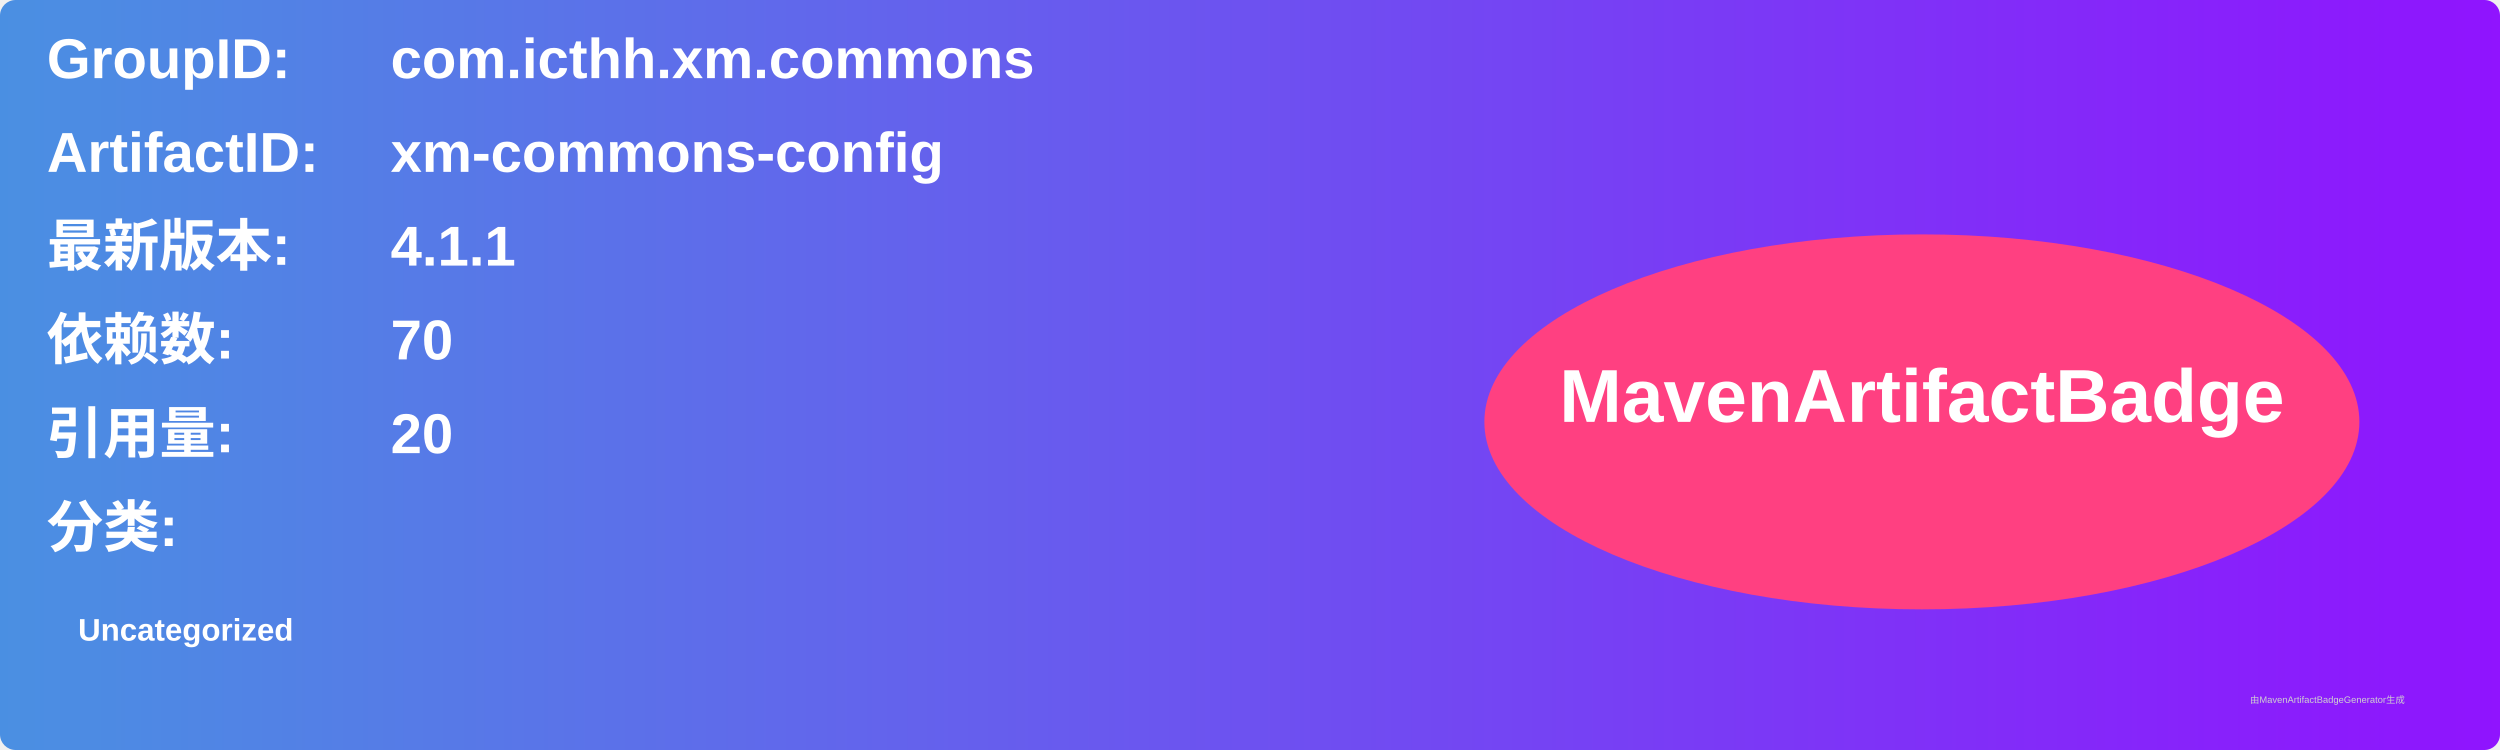
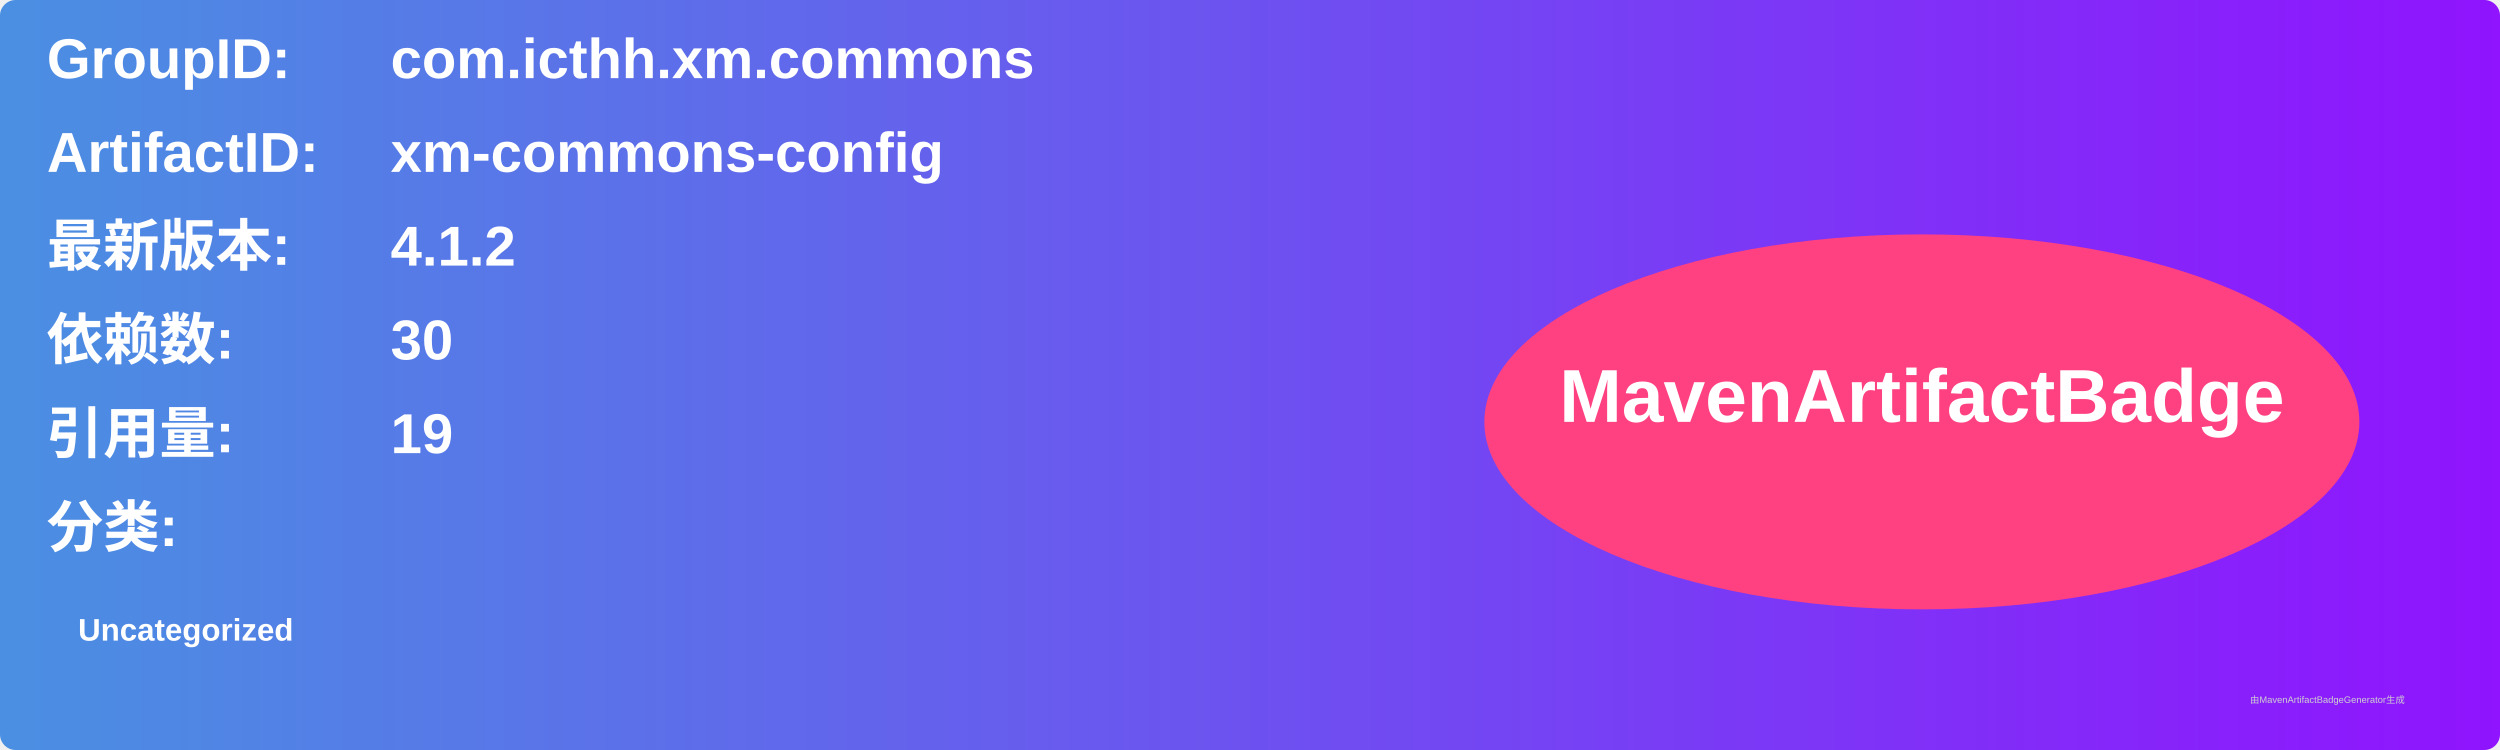
<svg xmlns="http://www.w3.org/2000/svg" width="800" height="240" viewBox="0 0 800 240">
  <linearGradient id="grad" x1="0%" y1="0%" x2="100%" y2="0%">
    <stop offset="0%" stop-color="#4a90e2" />
    <stop offset="100%" stop-color="#9013fe" />
  </linearGradient>
  <rect width="100%" height="100%" rx="5" ry="5" fill="url(#grad)" />
  <g transform="translate(15, 15)">
    <text x="0" y="10" font-family="Arial" font-size="18" fill="white" font-weight="bold" width="260">GroupID:</text>
    <text x="110" y="10" font-family="Arial" font-size="18" fill="white" font-weight="bold" width="460">com.icthh.xm.commons</text>
    <text x="0" y="40" font-family="Arial" font-size="18" fill="white" font-weight="bold" width="260">ArtifactID:</text>
    <text x="110" y="40" font-family="Arial" font-size="18" fill="white" font-weight="bold" width="460">xm-commons-config</text>
    <text x="0" y="70" font-family="Arial" font-size="18" fill="white" font-weight="bold">最新版本:</text>
    <text x="110" y="70" font-family="Arial" font-size="18" fill="white" font-weight="bold">
-       <tspan font-weight="bold">4.1.1</tspan>
+       <tspan font-weight="bold">4.1.2</tspan>
    </text>
    <text x="0" y="100" font-family="Arial" font-size="18" fill="white" font-weight="bold">依赖数: </text>
    <text x="110" y="100" font-family="Arial" font-size="18" fill="white">
-       <tspan font-weight="bold">70</tspan>
+       <tspan font-weight="bold">30</tspan>
    </text>
    <text x="0" y="130" font-family="Arial" font-size="18" fill="white" font-weight="bold">引用量: </text>
    <text x="110" y="130" font-family="Arial" font-size="18" fill="white">
-       <tspan font-weight="bold">20</tspan>
+       <tspan font-weight="bold">19</tspan>
    </text>
    <text x="0" y="160" font-family="Arial" font-size="18" fill="white" font-weight="bold">分类:</text>
    <text x="10" y="190" font-family="Arial" font-size="10" fill="white">
      <tspan font-weight="bold">Uncategorized</tspan>
    </text>
    <ellipse cx="600" cy="120" rx="140" ry="60" fill="#ff4081" />
    <text x="600" y="120" text-anchor="middle" font-family="Arial" font-size="24" fill="white" font-weight="bold">MavenArtifactBadge</text>
  </g>
  <text x="720" y="225" font-family="Arial" font-size="3" fill="#d0d0d0">由MavenArtifactBadgeGenerator生成</text>
</svg>
